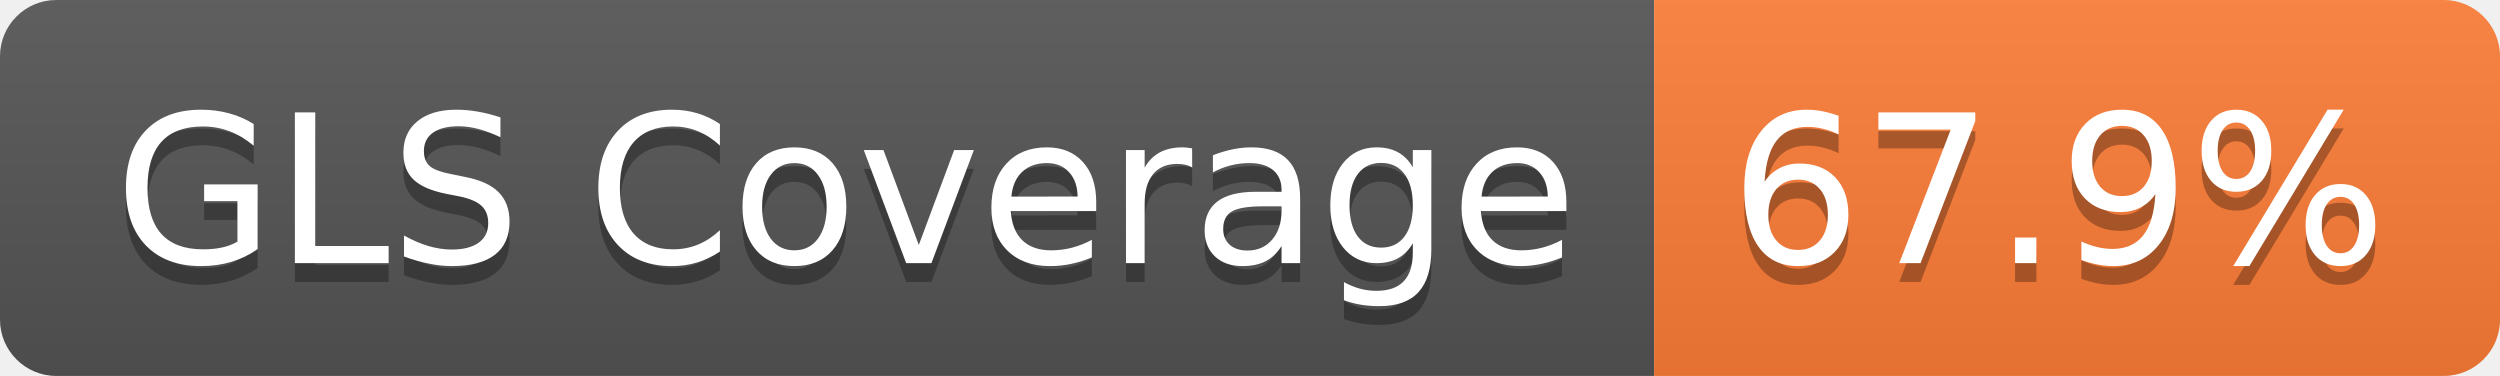
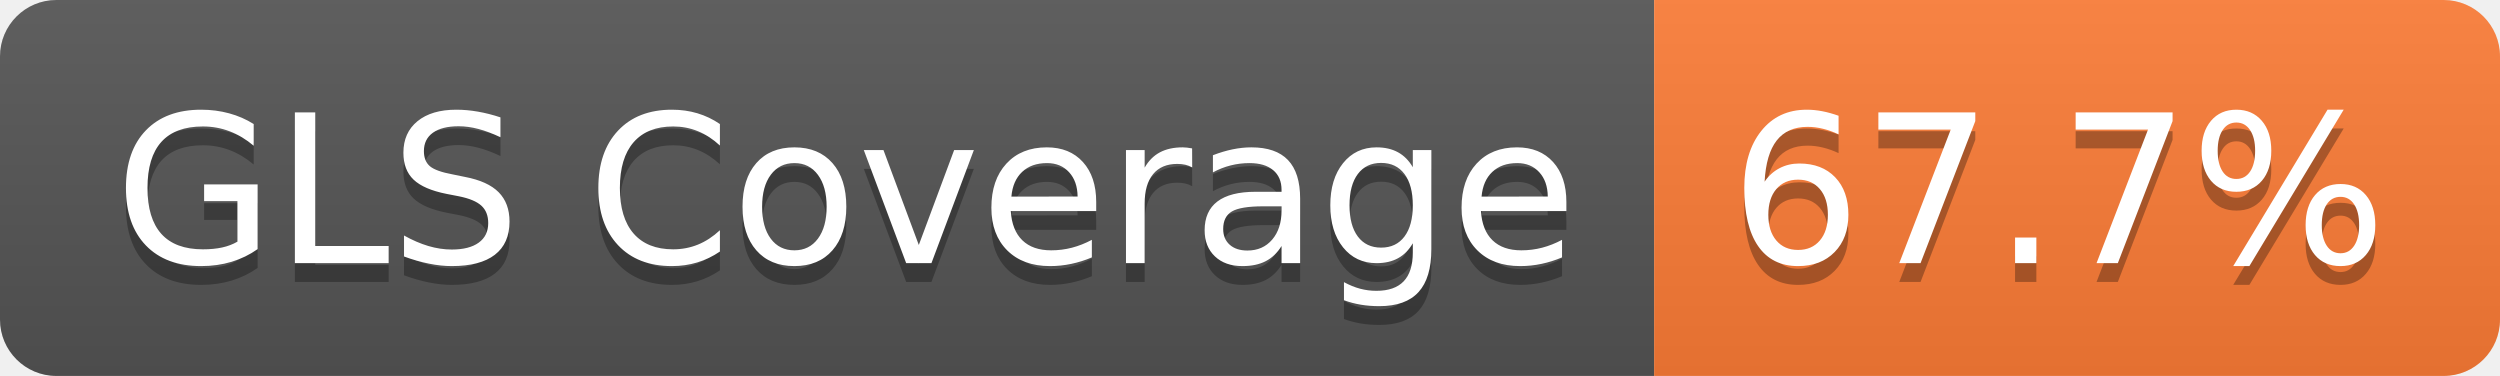
- <svg xmlns="http://www.w3.org/2000/svg" width="133" height="20" role="img" aria-label="GLS Coverage: 67.9%">
+ <svg xmlns="http://www.w3.org/2000/svg" width="133" height="20" role="img" aria-label="GLS Coverage: 67.7%">
  <linearGradient id="s" x2="0" y2="100%">
    <stop offset="0" stop-color="#bbb" stop-opacity=".1" />
    <stop offset="1" stop-opacity=".1" />
  </linearGradient>
  <clipPath id="r">
    <rect width="133" height="20" rx="3" fill="#fff" />
  </clipPath>
  <g clip-path="url(#r)">
    <rect width="88" height="20" fill="#555" />
    <rect x="88" width="45" height="20" fill="#fe7d37" />
    <rect width="133" height="20" fill="url(#s)" />
  </g>
  <g fill="#fff" text-anchor="middle" font-family="Verdana,Geneva,DejaVu Sans,sans-serif" text-rendering="geometricPrecision" font-size="110">
    <text aria-hidden="true" x="450" y="150" fill="#010101" fill-opacity=".3" transform="scale(.1)" textLength="778">GLS Coverage</text>
    <text x="450" y="140" transform="scale(.1)" fill="#fff" textLength="778">GLS Coverage</text>
-     <text aria-hidden="true" x="1095" y="150" fill="#010101" fill-opacity=".3" transform="scale(.1)" textLength="350">67.9%</text>
-     <text x="1095" y="140" transform="scale(.1)" fill="#fff" textLength="350">67.9%</text>
+     <text aria-hidden="true" x="1095" y="150" fill="#010101" fill-opacity=".3" transform="scale(.1)" textLength="350">67.7%</text>
+     <text x="1095" y="140" transform="scale(.1)" fill="#fff" textLength="350">67.7%</text>
  </g>
</svg>
